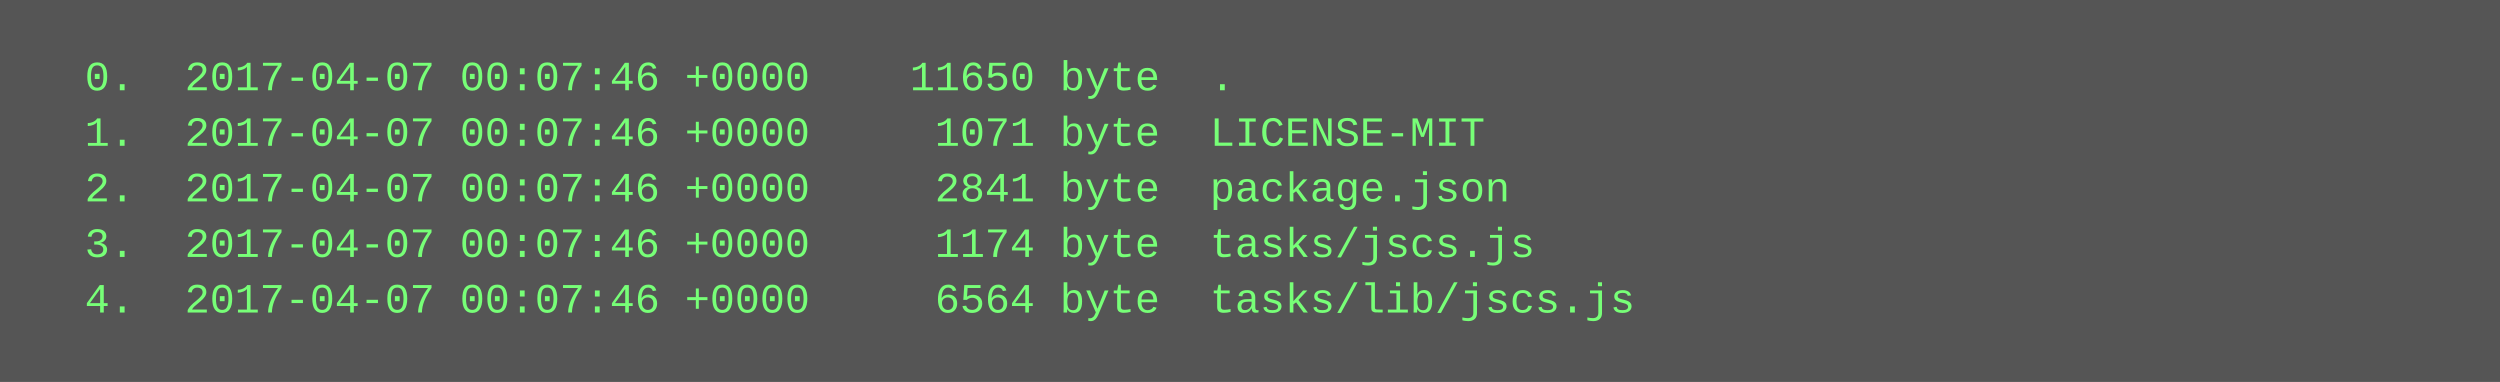
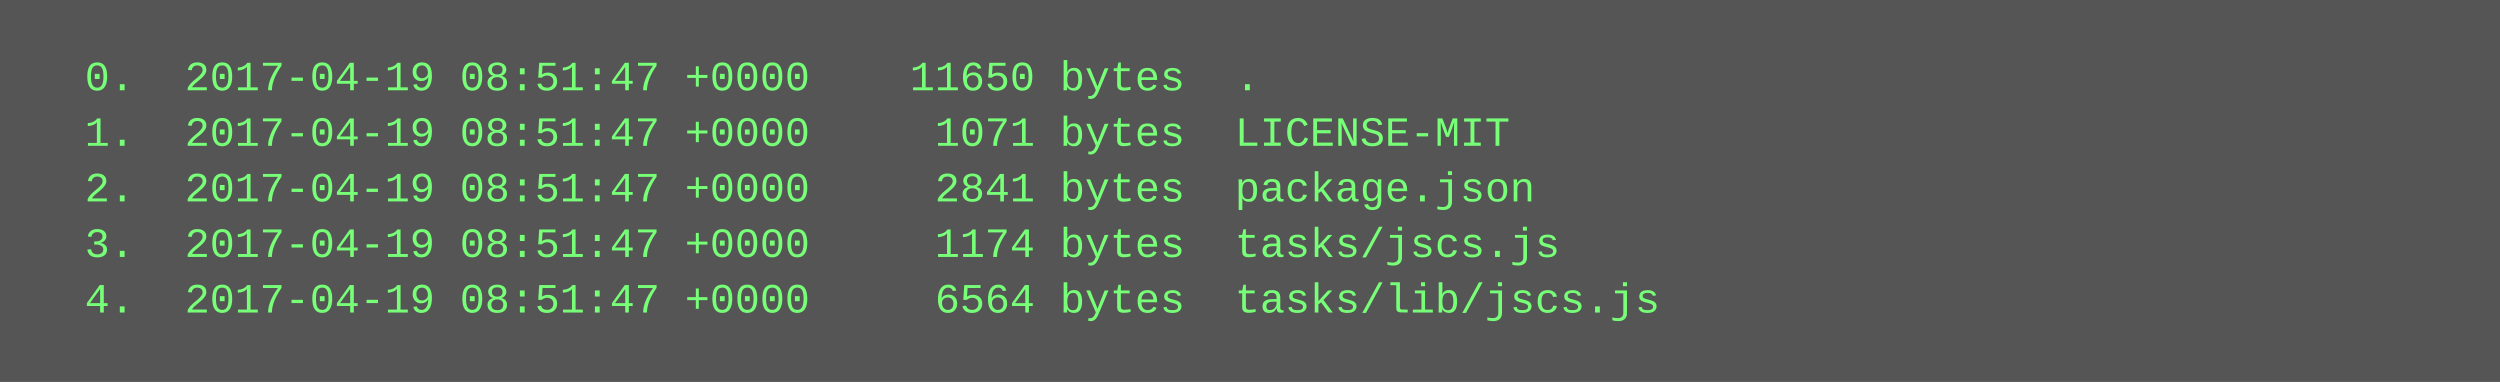
<svg xmlns="http://www.w3.org/2000/svg" height="110" width="720">
  <rect height="110" fill="#555" width="720" />
  <text fill="#7f7" font-family="Courier New" font-size="12" xml:space="preserve">
-     <tspan x="10" y="26">  0.  2017-04-07 00:07:46 +0000    11650 byte  .</tspan>
-     <tspan x="10" y="42">  1.  2017-04-07 00:07:46 +0000     1071 byte  LICENSE-MIT</tspan>
-     <tspan x="10" y="58">  2.  2017-04-07 00:07:46 +0000     2841 byte  package.json</tspan>
-     <tspan x="10" y="74">  3.  2017-04-07 00:07:46 +0000     1174 byte  tasks/jscs.js</tspan>
-     <tspan x="10" y="90">  4.  2017-04-07 00:07:46 +0000     6564 byte  tasks/lib/jscs.js</tspan>
+     <tspan x="10" y="26">  0.  2017-04-19 08:51:47 +0000    11650 bytes  .</tspan>
+     <tspan x="10" y="42">  1.  2017-04-19 08:51:47 +0000     1071 bytes  LICENSE-MIT</tspan>
+     <tspan x="10" y="58">  2.  2017-04-19 08:51:47 +0000     2841 bytes  package.json</tspan>
+     <tspan x="10" y="74">  3.  2017-04-19 08:51:47 +0000     1174 bytes  tasks/jscs.js</tspan>
+     <tspan x="10" y="90">  4.  2017-04-19 08:51:47 +0000     6564 bytes  tasks/lib/jscs.js</tspan>
  </text>
</svg>
